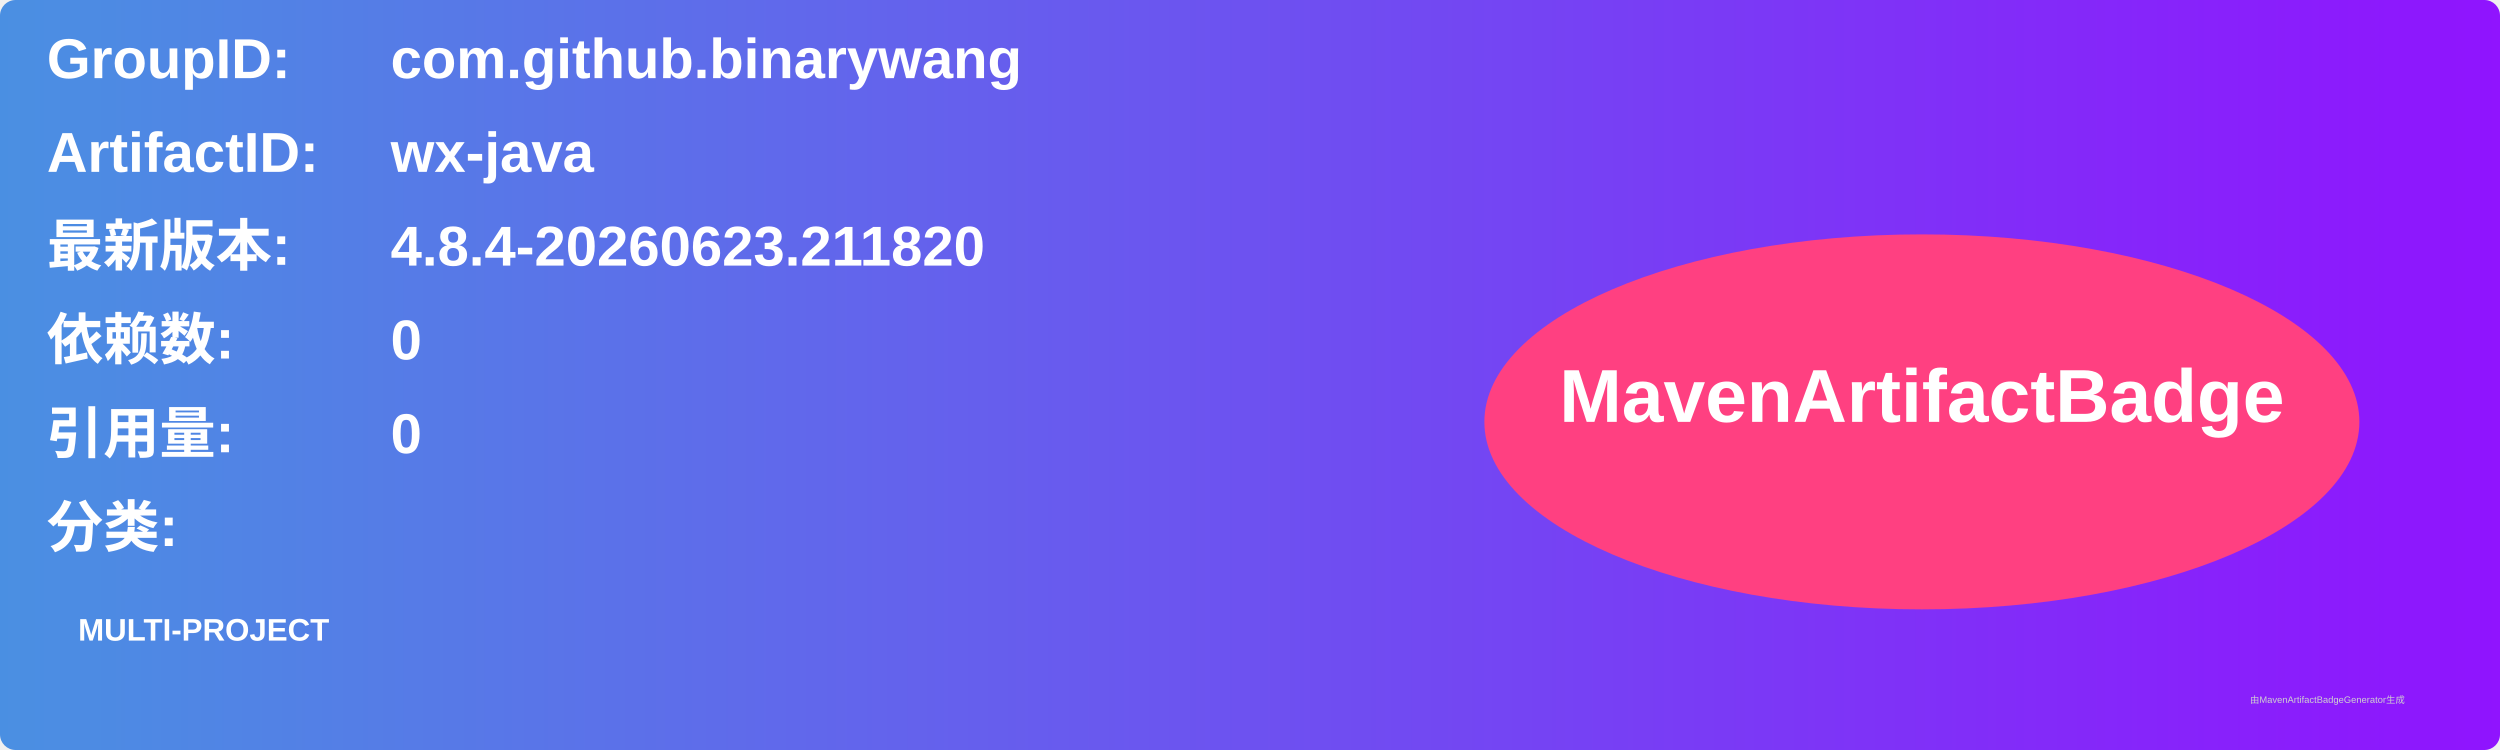
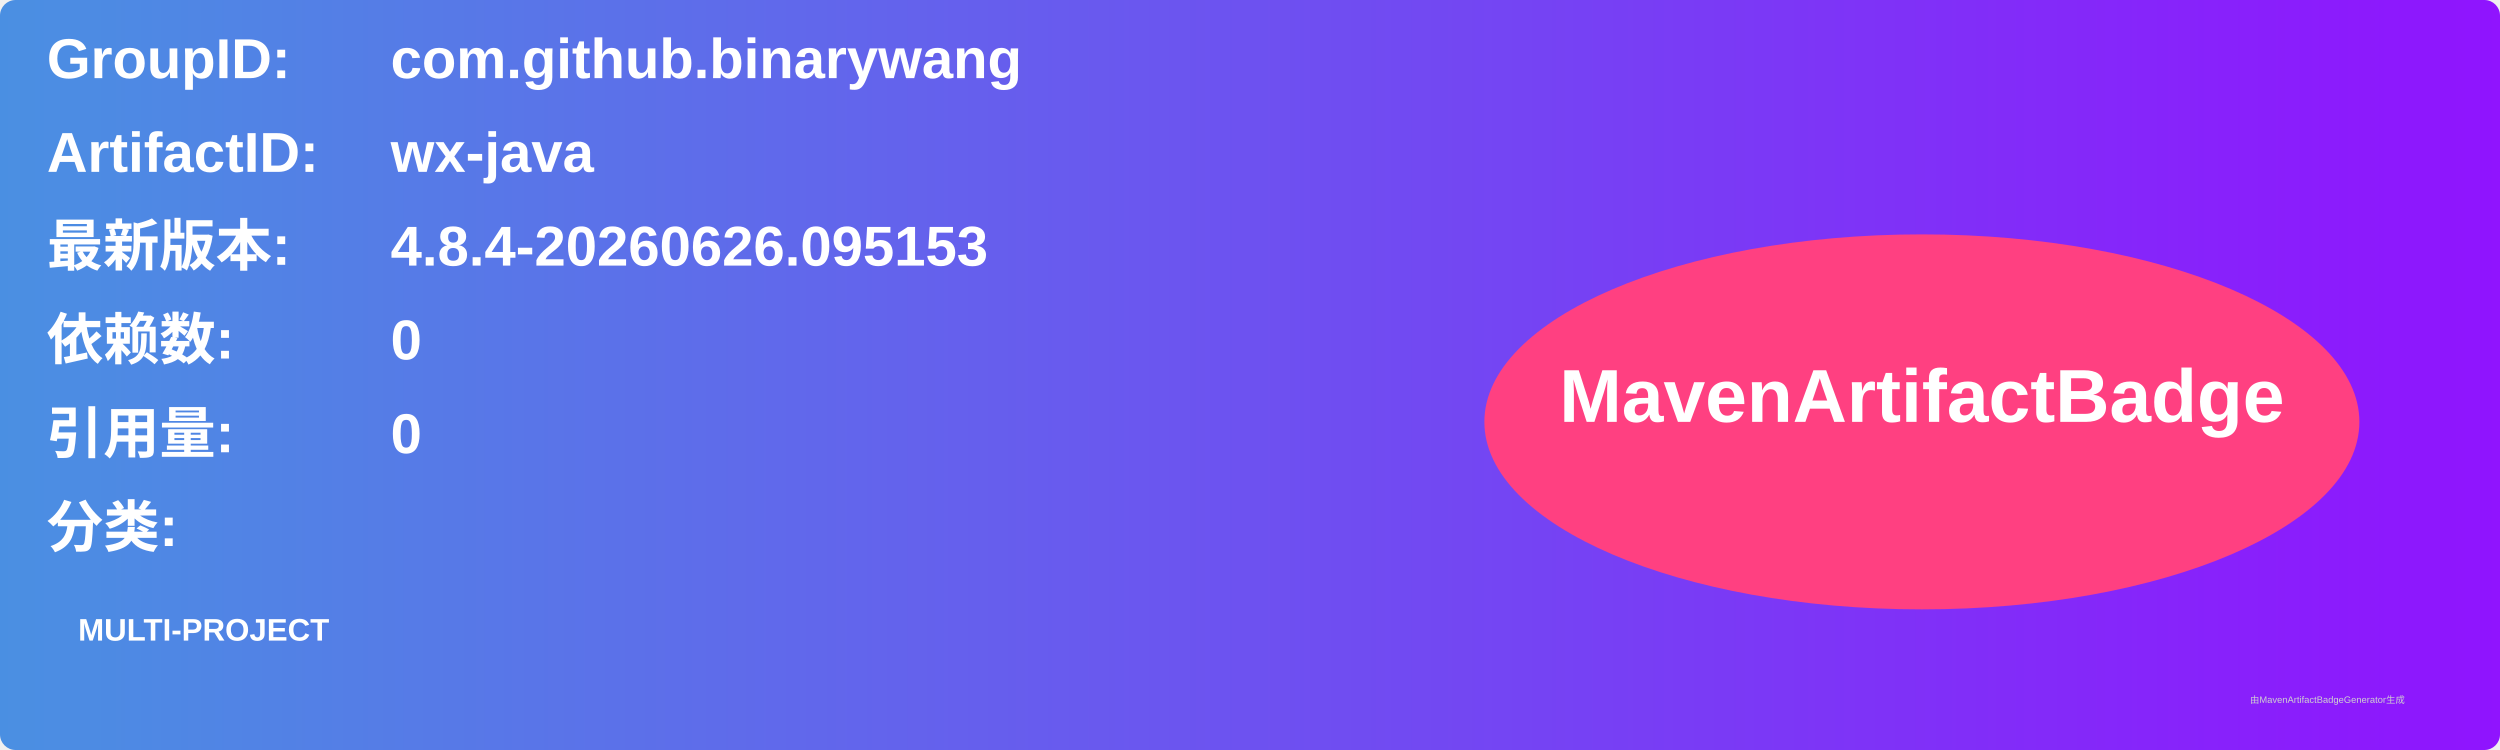
<svg xmlns="http://www.w3.org/2000/svg" width="800" height="240" viewBox="0 0 800 240">
  <linearGradient id="grad" x1="0%" y1="0%" x2="100%" y2="0%">
    <stop offset="0%" stop-color="#4a90e2" />
    <stop offset="100%" stop-color="#9013fe" />
  </linearGradient>
  <rect width="100%" height="100%" rx="5" ry="5" fill="url(#grad)" />
  <g transform="translate(15, 15)">
    <text x="0" y="10" font-family="Arial" font-size="18" fill="white" font-weight="bold" width="260">GroupID:</text>
    <text x="110" y="10" font-family="Arial" font-size="18" fill="white" font-weight="bold" width="460">com.github.binarywang</text>
    <text x="0" y="40" font-family="Arial" font-size="18" fill="white" font-weight="bold" width="260">ArtifactID:</text>
    <text x="110" y="40" font-family="Arial" font-size="18" fill="white" font-weight="bold" width="460">wx-java</text>
    <text x="0" y="70" font-family="Arial" font-size="18" fill="white" font-weight="bold">最新版本:</text>
    <text x="110" y="70" font-family="Arial" font-size="18" fill="white" font-weight="bold">
-       <tspan font-weight="bold">4.8.4-20260623.211820</tspan>
+       <tspan font-weight="bold">4.8.4-20260626.095153</tspan>
    </text>
    <text x="0" y="100" font-family="Arial" font-size="18" fill="white" font-weight="bold">依赖数: </text>
    <text x="110" y="100" font-family="Arial" font-size="18" fill="white">
      <tspan font-weight="bold">0</tspan>
    </text>
    <text x="0" y="130" font-family="Arial" font-size="18" fill="white" font-weight="bold">引用量: </text>
    <text x="110" y="130" font-family="Arial" font-size="18" fill="white">
      <tspan font-weight="bold">0</tspan>
    </text>
    <text x="0" y="160" font-family="Arial" font-size="18" fill="white" font-weight="bold">分类:</text>
    <text x="10" y="190" font-family="Arial" font-size="10" fill="white">
      <tspan font-weight="bold">MULTI-PROJECT</tspan>
    </text>
    <ellipse cx="600" cy="120" rx="140" ry="60" fill="#ff4081" />
    <text x="600" y="120" text-anchor="middle" font-family="Arial" font-size="24" fill="white" font-weight="bold">MavenArtifactBadge</text>
  </g>
  <text x="720" y="225" font-family="Arial" font-size="3" fill="#d0d0d0">由MavenArtifactBadgeGenerator生成</text>
</svg>
